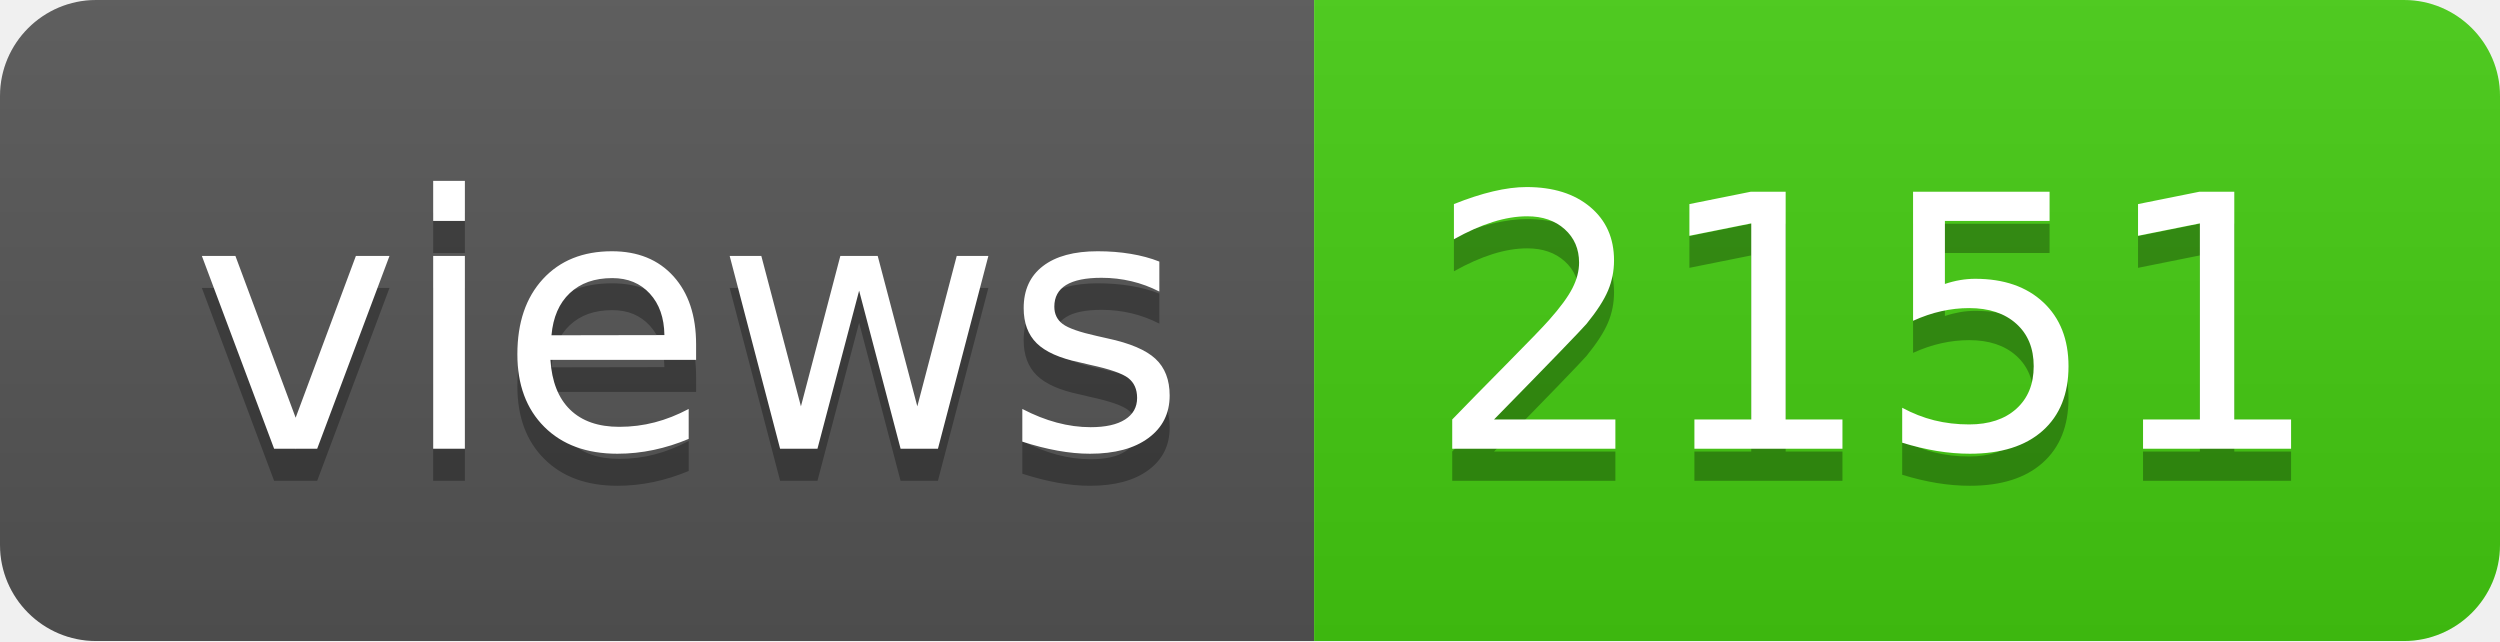
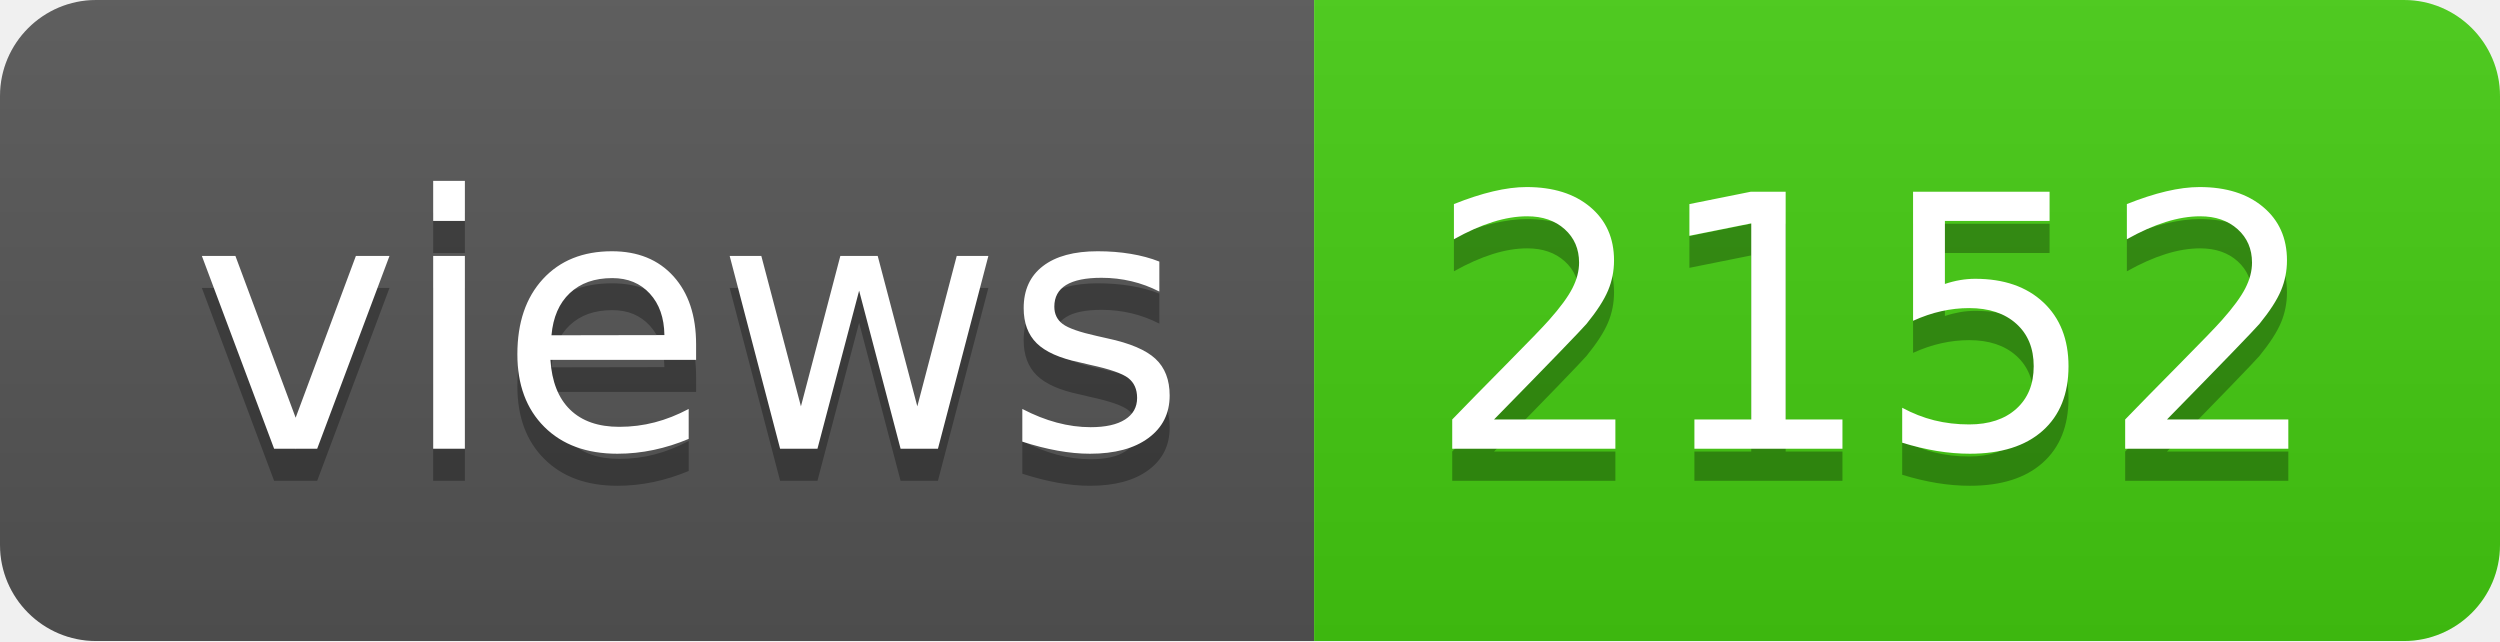
- <svg xmlns="http://www.w3.org/2000/svg" width="78" height="20" role="img" aria-label="views: 2151">
+ <svg xmlns="http://www.w3.org/2000/svg" width="78" height="20" role="img" aria-label="views: 2152">
  <linearGradient id="s" x2="0" y2="100%">
    <stop offset="0" stop-color="#bbb" stop-opacity=".1" />
    <stop offset="1" stop-opacity=".1" />
  </linearGradient>
  <clipPath id="r">
    <rect width="78" height="20" rx="3" fill="#fff" />
  </clipPath>
  <g clip-path="url(#r)">
    <rect width="41" height="20" fill="#555" />
    <rect x="41" width="37" height="20" fill="#4c1" />
    <rect width="78" height="20" fill="url(#s)" />
  </g>
  <g fill="#fff" text-anchor="middle" font-family="Verdana,Geneva,DejaVu Sans,sans-serif" text-rendering="geometricPrecision" font-size="110">
    <text aria-hidden="true" x="215" y="150" fill="#010101" fill-opacity=".3" transform="scale(.1)" textLength="310">views</text>
    <text x="215" y="140" transform="scale(.1)" fill="#fff" textLength="310">views</text>
-     <text aria-hidden="true" x="585" y="150" fill="#010101" fill-opacity=".3" transform="scale(.1)" textLength="270">2151</text>
-     <text x="585" y="140" transform="scale(.1)" fill="#fff" textLength="270">2151</text>
+     <text aria-hidden="true" x="585" y="150" fill="#010101" fill-opacity=".3" transform="scale(.1)" textLength="270">2152</text>
+     <text x="585" y="140" transform="scale(.1)" fill="#fff" textLength="270">2152</text>
  </g>
</svg>
